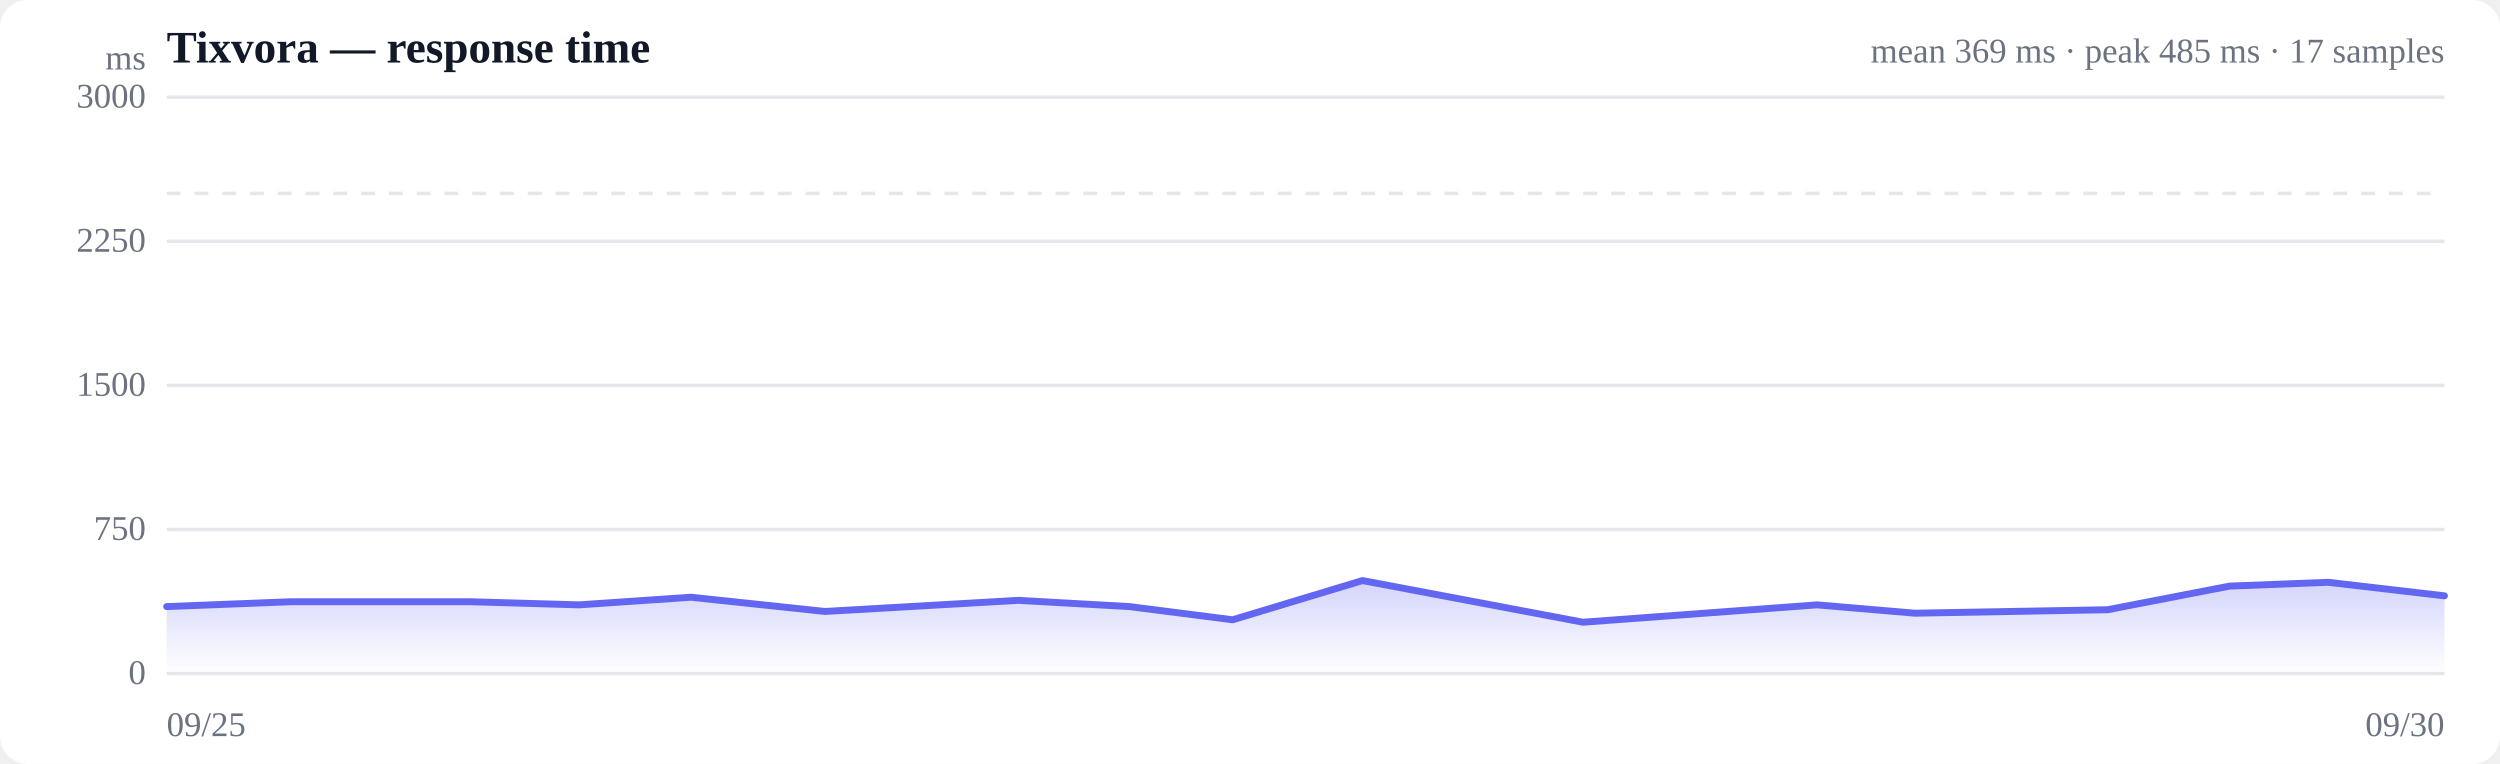
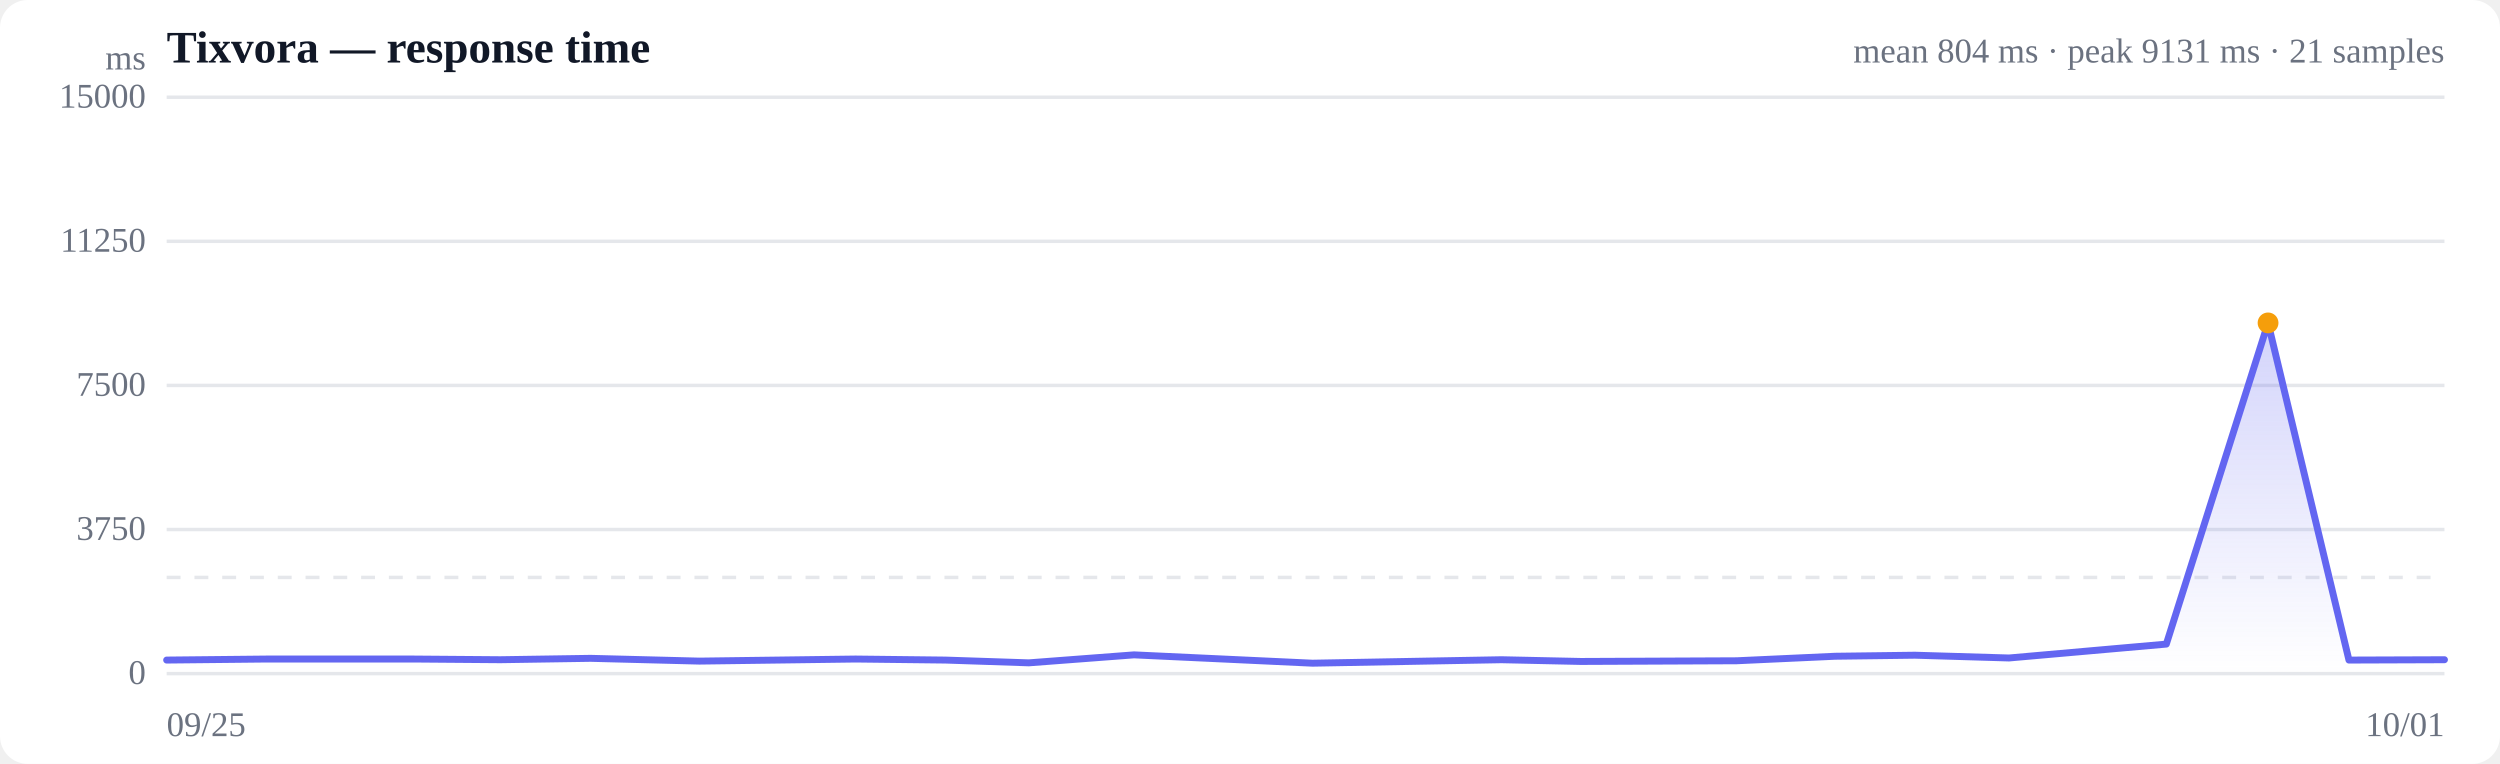
<svg xmlns="http://www.w3.org/2000/svg" viewBox="0 0 720 220" width="720" height="220" role="img" aria-label="Response time over time">
  <style>
  :root { color-scheme: light dark; }
  .bg { fill: #ffffff; }
  .grid { stroke: #e5e7eb; stroke-width: 1; }
  .axis { fill: #6b7280; font-size: 10px; }
  .title { fill: #111827; font-size: 13px; font-weight: 600; }
  .sub { fill: #6b7280; font-size: 10px; }
  .line { stroke: #6366f1; stroke-width: 2; fill: none; stroke-linejoin: round; stroke-linecap: round; }
  .area { fill: url(#fade); }
  .dot-degraded { fill: #f59e0b; }
  .dot-down { fill: #ef4444; }
  .empty { fill: #9ca3af; font-size: 12px; }
  @media (prefers-color-scheme: dark) {
    .bg { fill: #0b0f19; }
    .grid { stroke: #1f2937; }
    .axis, .sub { fill: #9ca3af; }
    .title { fill: #f3f4f6; }
    .line { stroke: #818cf8; }
  }
</style>
  <defs>
    <linearGradient id="fade" x1="0" y1="0" x2="0" y2="1">
      <stop offset="0%" stop-color="#6366f1" stop-opacity="0.28" />
      <stop offset="100%" stop-color="#6366f1" stop-opacity="0" />
    </linearGradient>
  </defs>
  <rect class="bg" width="720" height="220" rx="8" />
  <text class="title" x="48" y="18">Tixvora — response time</text>
-   <text class="sub" x="704" y="18" text-anchor="end">mean 369 ms · peak 485 ms · 17 samples</text>
+   <text class="sub" x="704" y="18" text-anchor="end">mean 804 ms · peak 9131 ms · 21 samples</text>
  <line class="grid" x1="48" y1="194.0" x2="704" y2="194.0" />
  <text class="axis" x="42" y="197" text-anchor="end">0</text>
  <line class="grid" x1="48" y1="152.5" x2="704" y2="152.5" />
-   <text class="axis" x="42" y="155.5" text-anchor="end">750</text>
+   <text class="axis" x="42" y="155.5" text-anchor="end">3750</text>
  <line class="grid" x1="48" y1="111.0" x2="704" y2="111.0" />
-   <text class="axis" x="42" y="114" text-anchor="end">1500</text>
+   <text class="axis" x="42" y="114" text-anchor="end">7500</text>
  <line class="grid" x1="48" y1="69.5" x2="704" y2="69.5" />
-   <text class="axis" x="42" y="72.5" text-anchor="end">2250</text>
+   <text class="axis" x="42" y="72.5" text-anchor="end">11250</text>
  <line class="grid" x1="48" y1="28.0" x2="704" y2="28.0" />
-   <text class="axis" x="42" y="31" text-anchor="end">3000</text>
-   <line class="grid" stroke-dasharray="4 4" x1="48" y1="55.7" x2="704" y2="55.7" />
-   <path class="area" d="M48.0,174.7 L48.0,174.7 L83.7,173.3 L135.6,173.3 L166.8,174.2 L199.0,172.0 L237.6,176.1 L293.3,172.9 L325.3,174.7 L355.0,178.5 L392.4,167.2 L455.9,179.2 L523.3,174.2 L551.5,176.6 L607.0,175.6 L642.1,168.8 L670.5,167.7 L704.0,171.6 L704.0,194.0 L48.0,194.0 Z" />
-   <path class="line" d="M48.0,174.7 L83.7,173.3 L135.6,173.3 L166.8,174.2 L199.0,172.0 L237.6,176.1 L293.3,172.9 L325.3,174.7 L355.0,178.5 L392.4,167.2 L455.9,179.2 L523.3,174.2 L551.5,176.6 L607.0,175.6 L642.1,168.8 L670.5,167.7 L704.0,171.6" />
+   <text class="axis" x="42" y="31" text-anchor="end">15000</text>
+   <line class="grid" stroke-dasharray="4 4" x1="48" y1="166.3" x2="704" y2="166.3" />
+   <path class="area" d="M48.0,190.1 L48.0,190.1 L76.9,189.8 L118.9,189.8 L144.1,190.0 L170.1,189.6 L201.4,190.4 L246.4,189.8 L272.3,190.1 L296.3,190.9 L326.6,188.6 L378.0,191.0 L432.4,190.0 L455.3,190.5 L500.2,190.3 L528.5,189.0 L551.5,188.7 L578.6,189.5 L623.9,185.5 L653.2,93.0 L676.5,190.1 L704.0,190.0 L704.0,194.0 L48.0,194.0 Z" />
+   <path class="line" d="M48.0,190.1 L76.9,189.8 L118.9,189.8 L144.1,190.0 L170.1,189.6 L201.4,190.4 L246.4,189.8 L272.3,190.1 L296.3,190.9 L326.6,188.6 L378.0,191.0 L432.4,190.0 L455.3,190.5 L500.2,190.3 L528.5,189.0 L551.5,188.7 L578.6,189.5 L623.9,185.5 L653.2,93.0 L676.5,190.1 L704.0,190.0" />
+   <circle class="dot-degraded" cx="653.2" cy="93.0" r="3" />
  <text class="axis" x="48" y="212">09/25</text>
-   <text class="axis" x="704" y="212" text-anchor="end">09/30</text>
+   <text class="axis" x="704" y="212" text-anchor="end">10/01</text>
  <text class="axis" x="42" y="20" text-anchor="end">ms</text>
</svg>
